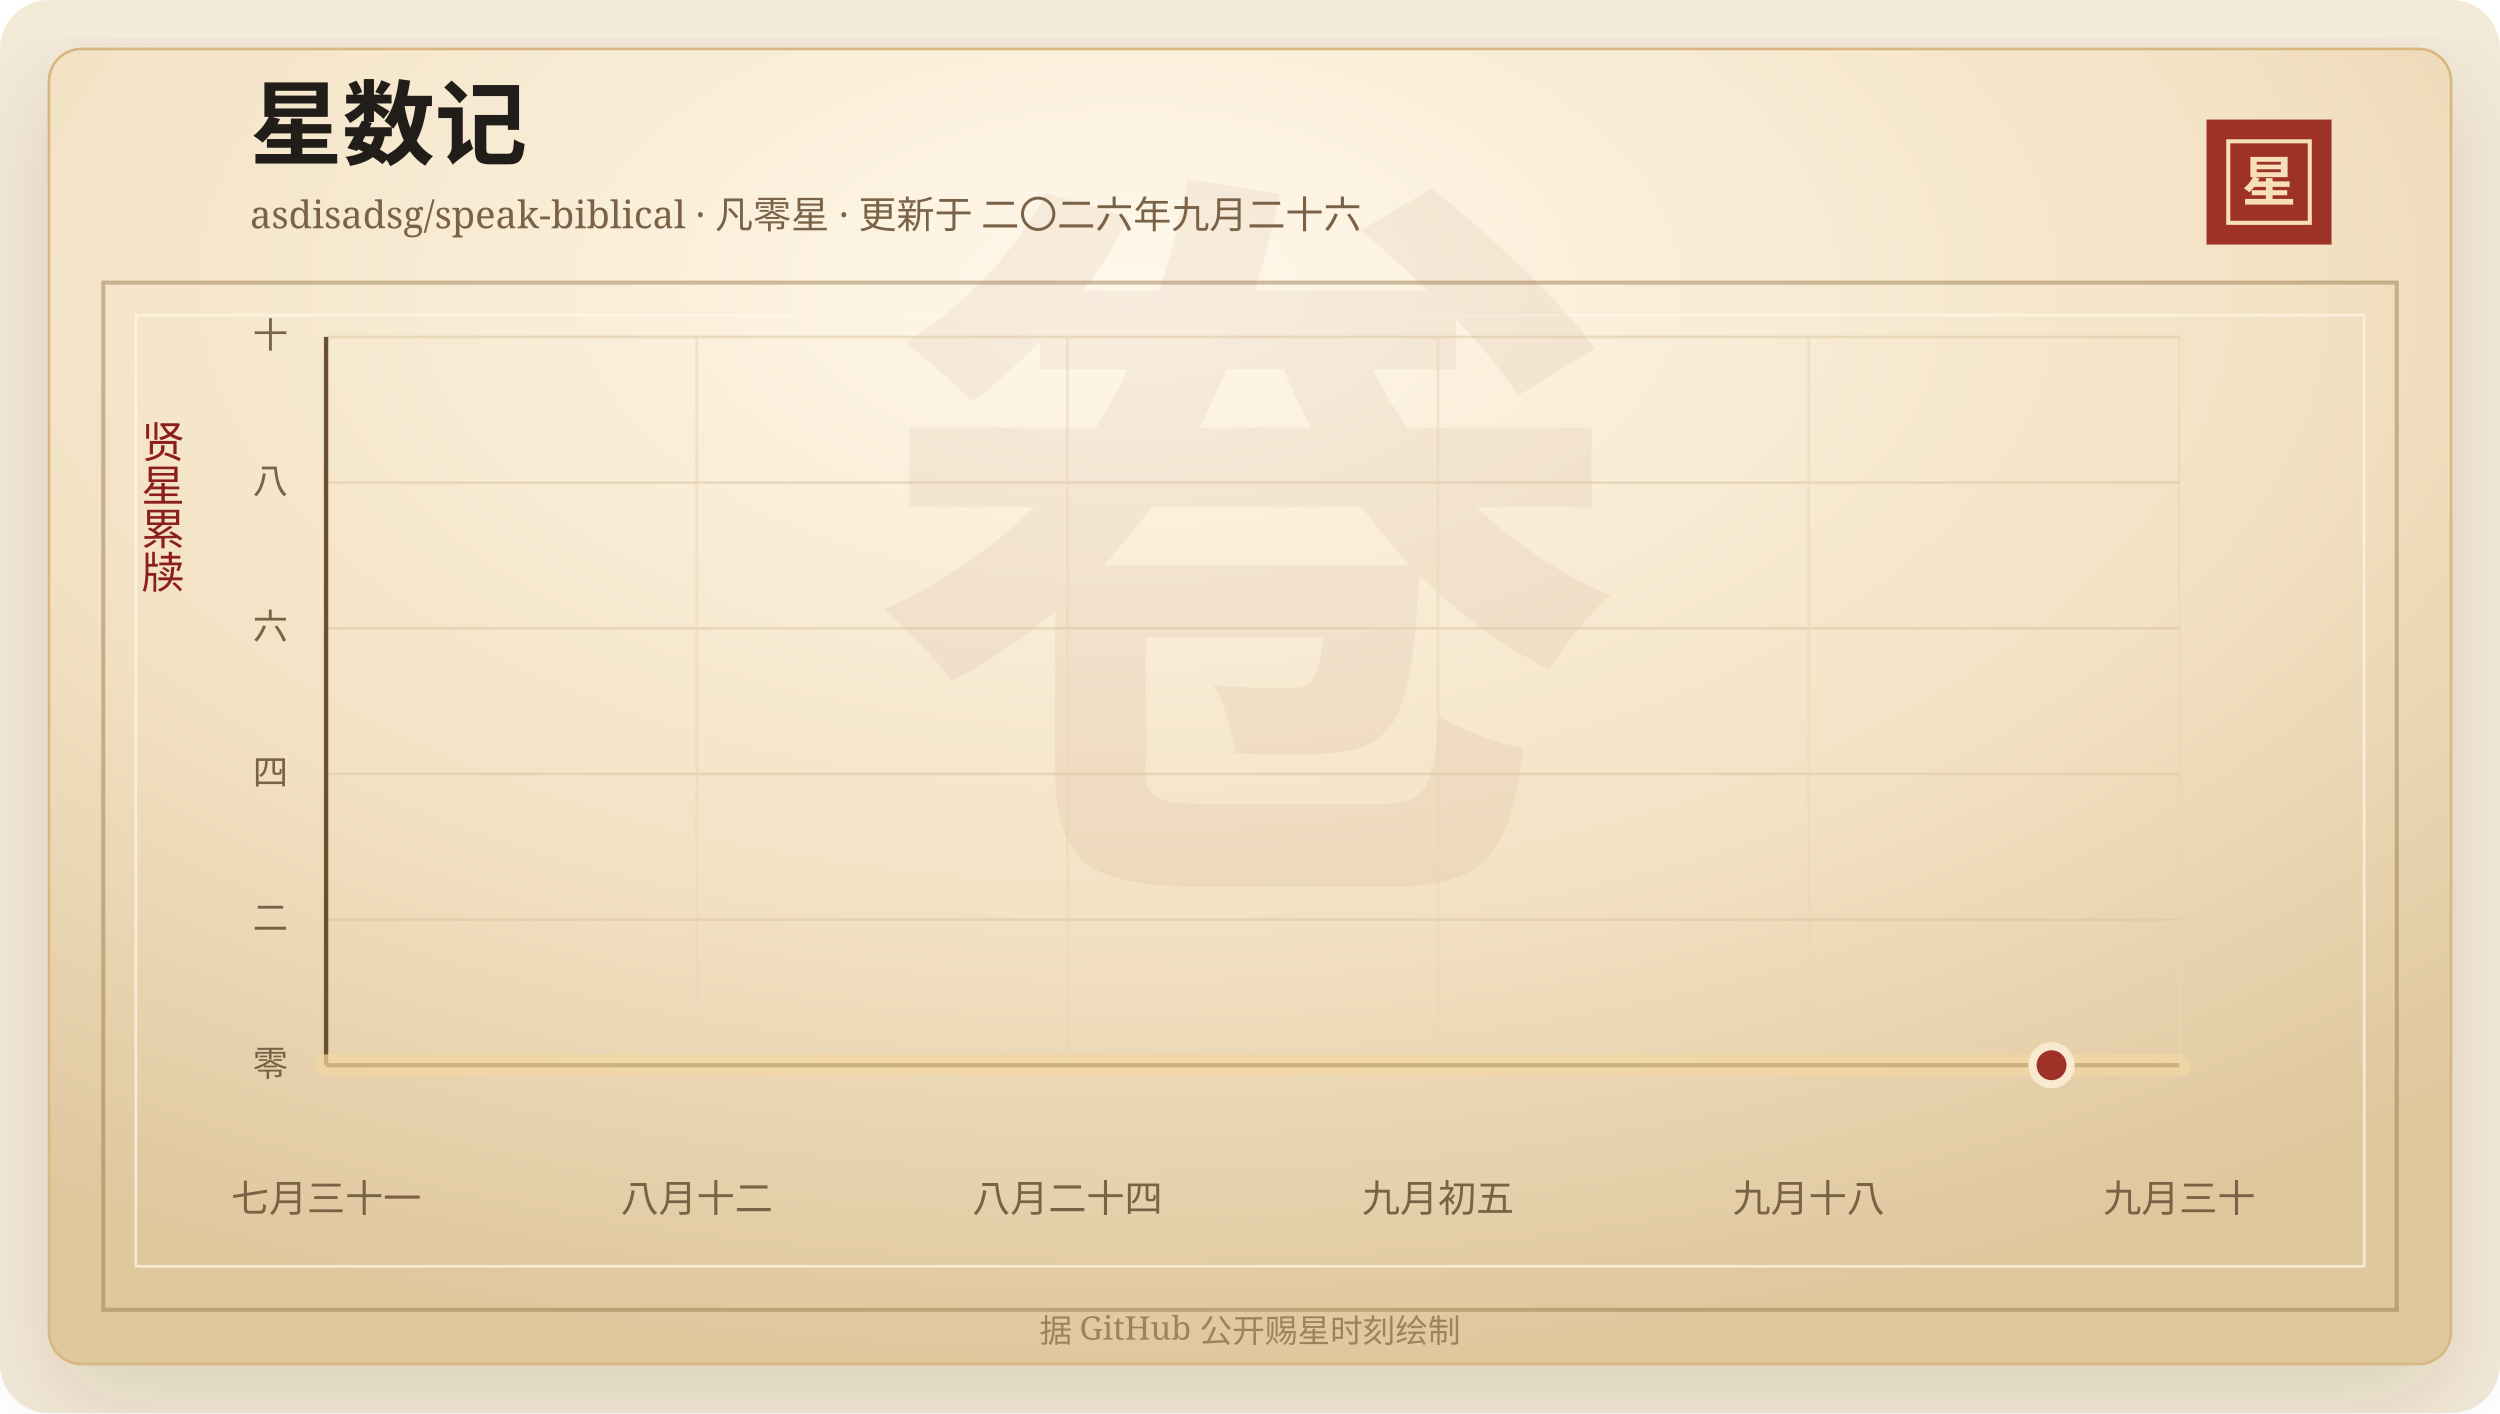
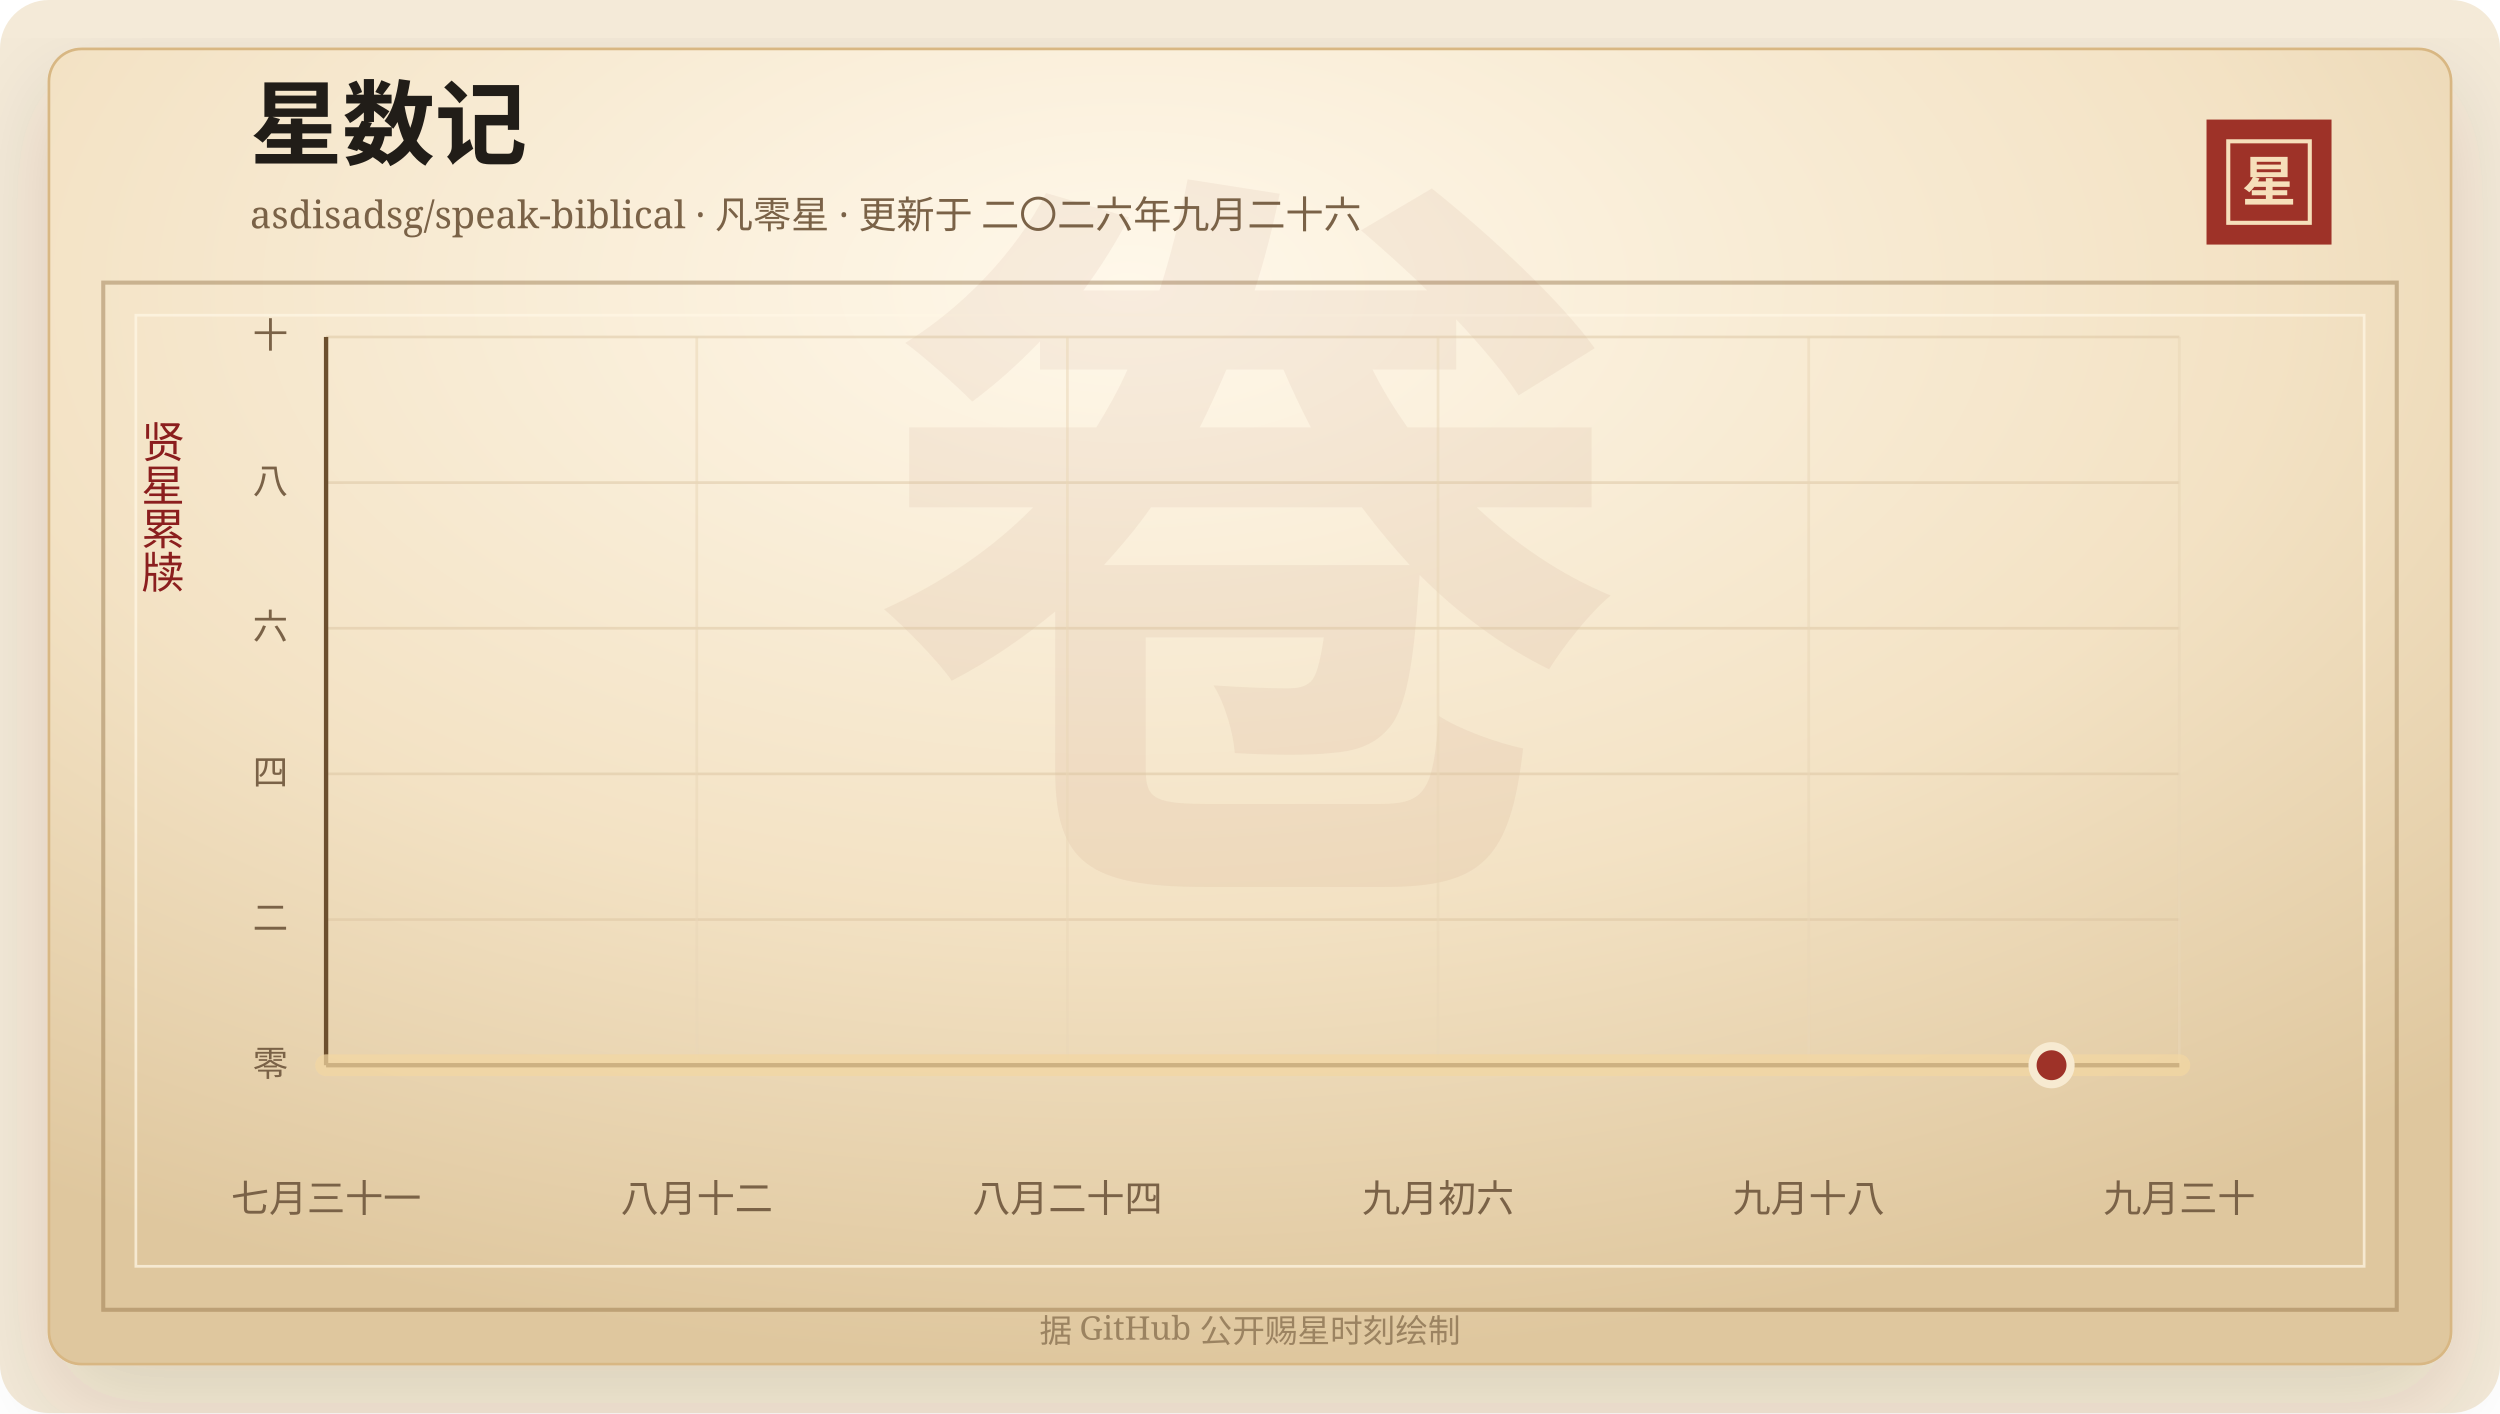
<svg xmlns="http://www.w3.org/2000/svg" width="920" height="520" viewBox="0 0 920 520" role="img" aria-labelledby="title desc">
  <defs>
    <linearGradient id="line" x1="0" x2="1" y1="0" y2="0">
      <stop offset="0%" stop-color="#7d2017" />
      <stop offset="58%" stop-color="#b33426" />
      <stop offset="100%" stop-color="#d65a32" />
    </linearGradient>
    <linearGradient id="area" x1="0" x2="0" y1="0" y2="1">
      <stop offset="0%" stop-color="#b33426" stop-opacity="0.2" />
      <stop offset="100%" stop-color="#b33426" stop-opacity="0" />
    </linearGradient>
    <radialGradient id="paper" cx="45%" cy="18%" r="82%">
      <stop offset="0%" stop-color="#fff8ea" />
      <stop offset="58%" stop-color="#f3e2c4" />
      <stop offset="100%" stop-color="#dfc79e" />
    </radialGradient>
    <filter id="shadow" x="-20%" y="-20%" width="140%" height="140%">
      <feDropShadow dx="0" dy="14" stdDeviation="18" flood-color="#3b2a20" flood-opacity="0.14" />
    </filter>
  </defs>
  <rect width="920" height="520" rx="18" fill="#f4ead8" />
  <rect x="18" y="18" width="884" height="484" rx="12" fill="url(#paper)" stroke="#d8b783" filter="url(#shadow)" />
  <rect x="38" y="104" width="844" height="378" fill="none" stroke="#8c6b3f" stroke-opacity="0.42" stroke-width="1.5" />
  <rect x="50" y="116" width="820" height="350" fill="none" stroke="#fff7e5" stroke-opacity="0.72" />
  <text x="460" y="304" text-anchor="middle" fill="#8c342a" fill-opacity="0.06" font-family="Songti SC, STSong, SimSun, serif" font-size="280" font-weight="700">卷</text>
  <text x="92" y="58" fill="#211d18" font-family="Songti SC, STSong, SimSun, serif" font-size="34" font-weight="700">星数记</text>
  <text x="92" y="84" fill="#7a6247" font-family="Songti SC, STSong, SimSun, serif" font-size="14.0">asdisadsg/speak-biblical · 凡零星 · 更新于 二〇二六年九月二十六</text>
  <rect x="812" y="44" width="46" height="46" fill="#9e3228" />
  <rect x="820" y="52" width="30" height="30" fill="none" stroke="#f6dfba" stroke-width="1.5" />
  <text x="835" y="74" text-anchor="middle" fill="#f6dfba" font-family="Songti SC, STSong, SimSun, serif" font-size="20" font-weight="700">星</text>
  <text x="60" y="166" text-anchor="middle" fill="#8b1e1e" font-family="Songti SC, STSong, SimSun, serif" font-size="16" writing-mode="vertical-rl">贤星累牍</text>
  <line x1="120" y1="392.00" x2="802" y2="392.00" stroke="#d9c29e" stroke-opacity="0.48" />
  <text x="106" y="396.00" text-anchor="end" fill="#7a6247" font-family="Songti SC, STSong, SimSun, serif" font-size="13">零</text>
  <line x1="120" y1="338.40" x2="802" y2="338.40" stroke="#d9c29e" stroke-opacity="0.48" />
  <text x="106" y="342.40" text-anchor="end" fill="#7a6247" font-family="Songti SC, STSong, SimSun, serif" font-size="13">二</text>
  <line x1="120" y1="284.80" x2="802" y2="284.80" stroke="#d9c29e" stroke-opacity="0.48" />
  <text x="106" y="288.80" text-anchor="end" fill="#7a6247" font-family="Songti SC, STSong, SimSun, serif" font-size="13">四</text>
  <line x1="120" y1="231.20" x2="802" y2="231.20" stroke="#d9c29e" stroke-opacity="0.48" />
  <text x="106" y="235.20" text-anchor="end" fill="#7a6247" font-family="Songti SC, STSong, SimSun, serif" font-size="13">六</text>
  <line x1="120" y1="177.60" x2="802" y2="177.60" stroke="#d9c29e" stroke-opacity="0.48" />
  <text x="106" y="181.60" text-anchor="end" fill="#7a6247" font-family="Songti SC, STSong, SimSun, serif" font-size="13">八</text>
  <line x1="120" y1="124.00" x2="802" y2="124.00" stroke="#d9c29e" stroke-opacity="0.48" />
  <text x="106" y="128.00" text-anchor="end" fill="#7a6247" font-family="Songti SC, STSong, SimSun, serif" font-size="13">十</text>
  <line x1="120.00" y1="124" x2="120.00" y2="392" stroke="#ead6b7" stroke-opacity="0.54" />
  <text x="120.00" y="446" text-anchor="middle" fill="#7a6247" font-family="Songti SC, STSong, SimSun, serif" font-size="14">七月三十一</text>
  <line x1="256.40" y1="124" x2="256.40" y2="392" stroke="#ead6b7" stroke-opacity="0.54" />
  <text x="256.40" y="446" text-anchor="middle" fill="#7a6247" font-family="Songti SC, STSong, SimSun, serif" font-size="14">八月十二</text>
  <line x1="392.80" y1="124" x2="392.80" y2="392" stroke="#ead6b7" stroke-opacity="0.54" />
  <text x="392.80" y="446" text-anchor="middle" fill="#7a6247" font-family="Songti SC, STSong, SimSun, serif" font-size="14">八月二十四</text>
  <line x1="529.20" y1="124" x2="529.20" y2="392" stroke="#ead6b7" stroke-opacity="0.54" />
-   <text x="529.20" y="446" text-anchor="middle" fill="#7a6247" font-family="Songti SC, STSong, SimSun, serif" font-size="14">九月初五</text>
+   <text x="529.20" y="446" text-anchor="middle" fill="#7a6247" font-family="Songti SC, STSong, SimSun, serif" font-size="14">九月初六</text>
  <line x1="665.60" y1="124" x2="665.60" y2="392" stroke="#ead6b7" stroke-opacity="0.54" />
  <text x="665.60" y="446" text-anchor="middle" fill="#7a6247" font-family="Songti SC, STSong, SimSun, serif" font-size="14">九月十八</text>
  <line x1="802.00" y1="124" x2="802.00" y2="392" stroke="#ead6b7" stroke-opacity="0.54" />
  <text x="802.00" y="446" text-anchor="middle" fill="#7a6247" font-family="Songti SC, STSong, SimSun, serif" font-size="14">九月三十</text>
  <line x1="120" y1="392" x2="802" y2="392" stroke="#6c4f2e" stroke-width="1.6" />
  <line x1="120" y1="124" x2="120" y2="392" stroke="#6c4f2e" stroke-width="1.6" />
  <polygon points="120.00,392.00 120.00,392.00 802.00,392.00 802.00,392.00" fill="url(#area)" />
  <polyline points="120.00,392.00 802.00,392.00" fill="none" stroke="#f3d7a2" stroke-width="8" stroke-linecap="round" stroke-linejoin="round" opacity="0.72" />
  <polyline points="120.00,392.00 802.00,392.00" fill="none" stroke="url(#line)" stroke-width="4.2" stroke-linecap="round" stroke-linejoin="round" />
  <circle cx="754.97" cy="392.00" r="7" fill="#9e3228" stroke="#f7ead1" stroke-width="3" />
  <text x="460" y="494" text-anchor="middle" fill="#9b8361" font-family="Songti SC, STSong, SimSun, serif" font-size="12">据 GitHub 公开赐星时刻绘制</text>
</svg>
